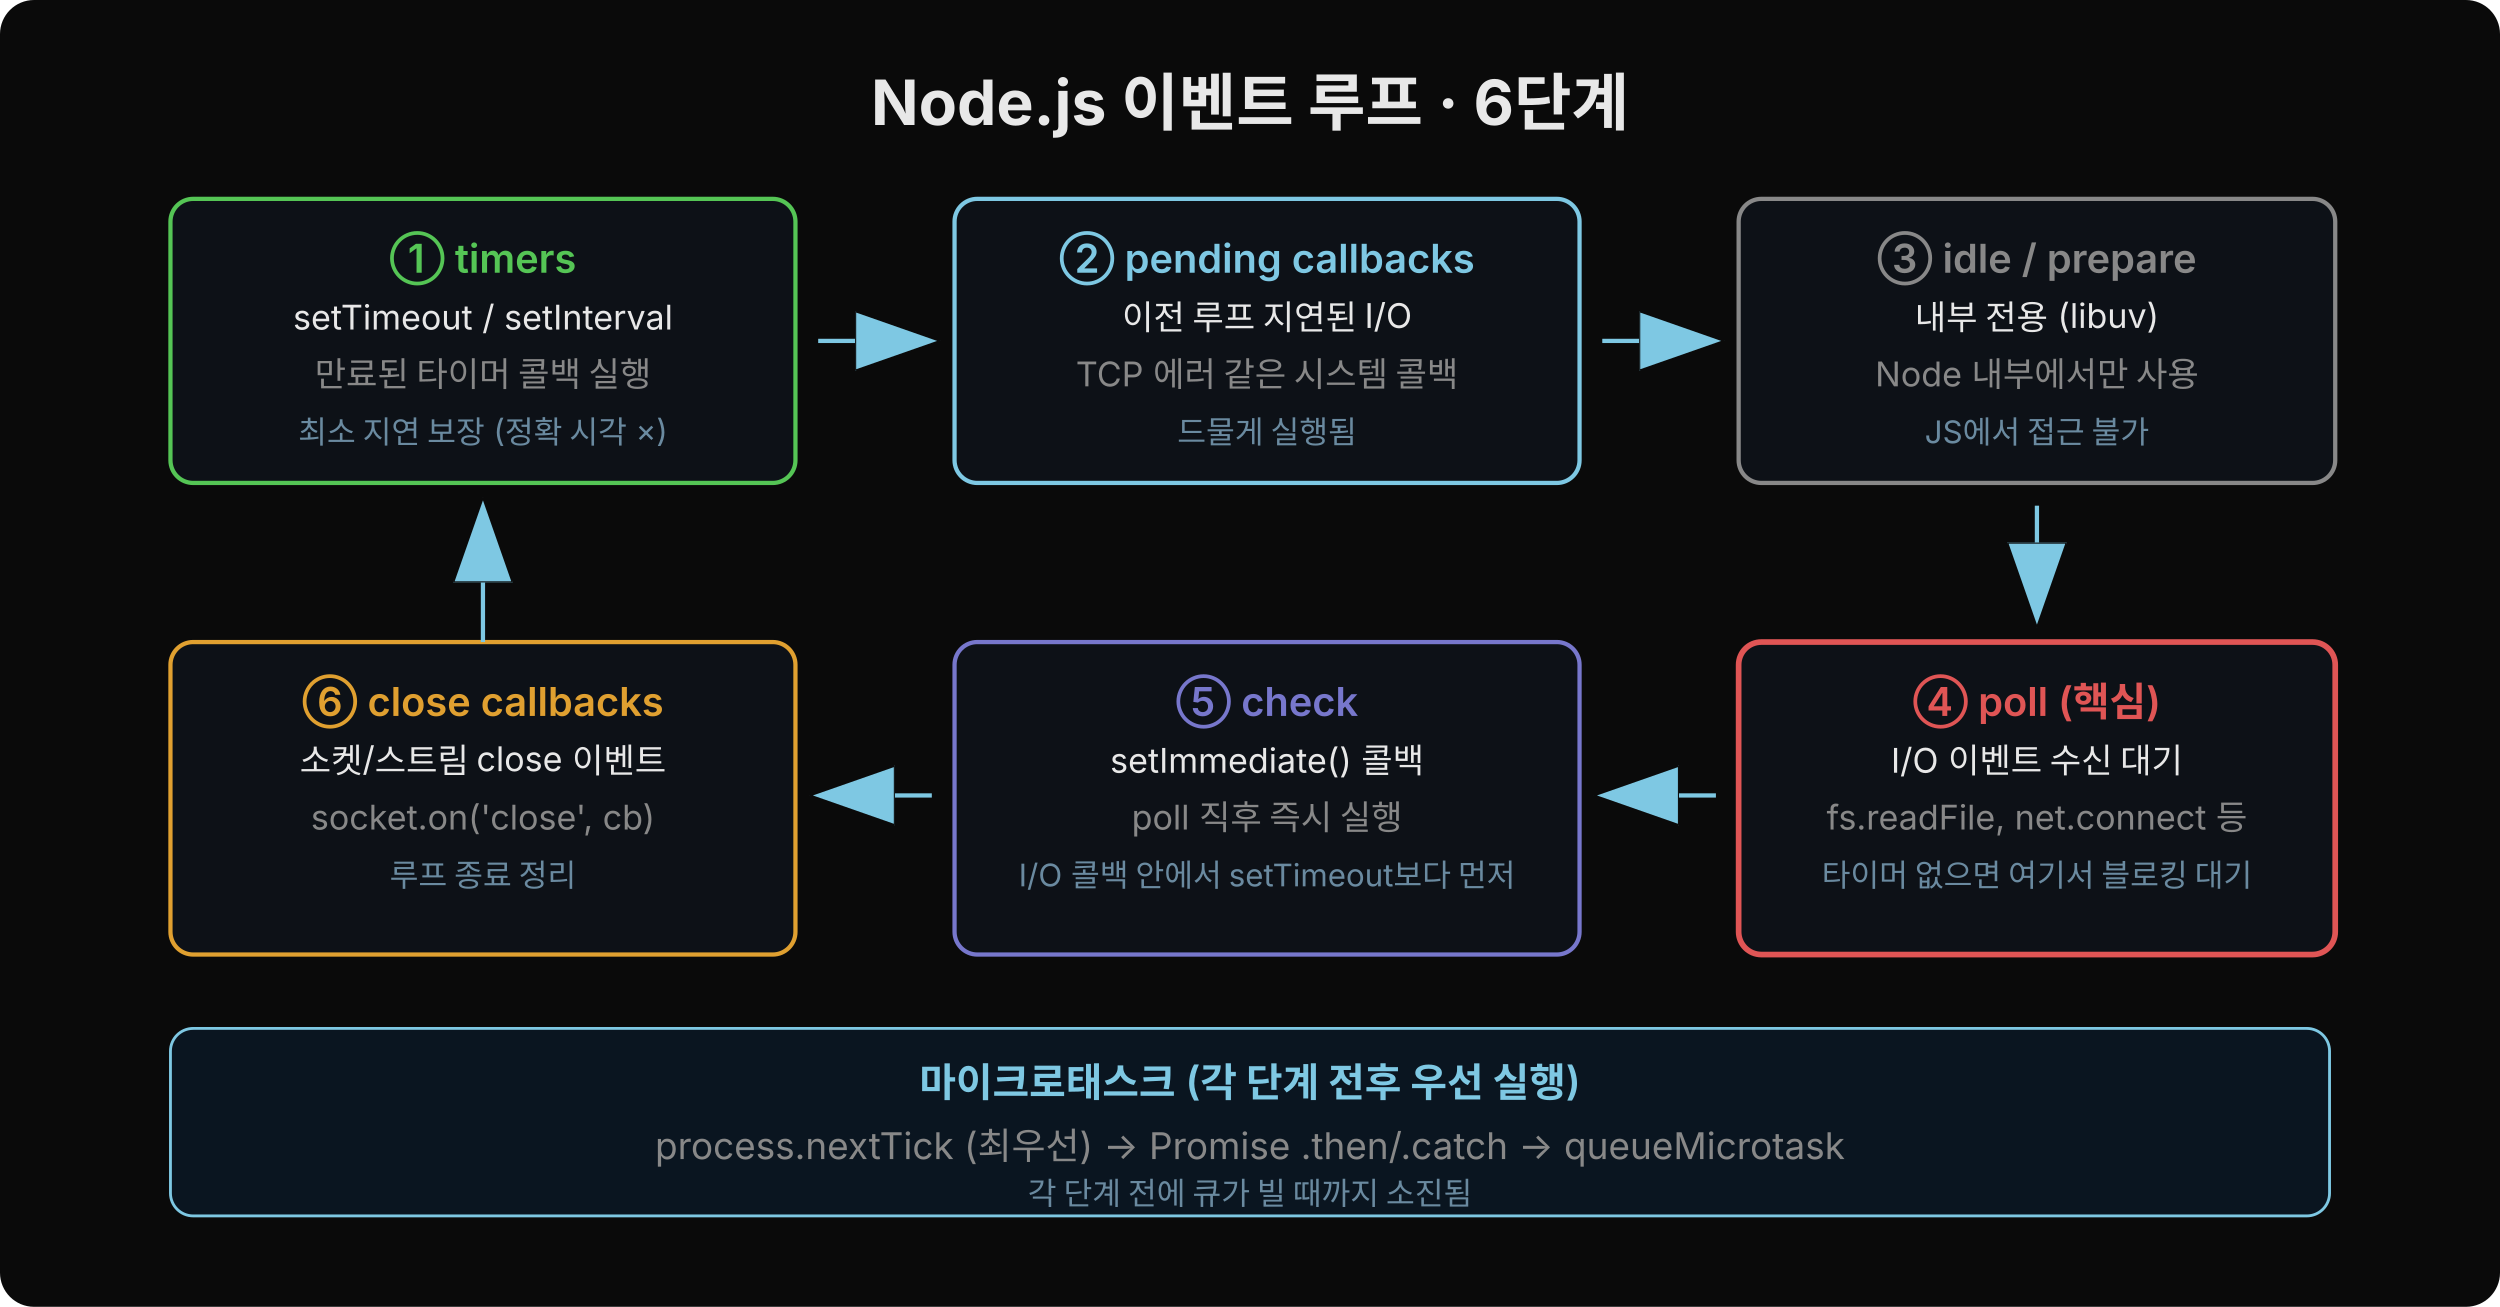
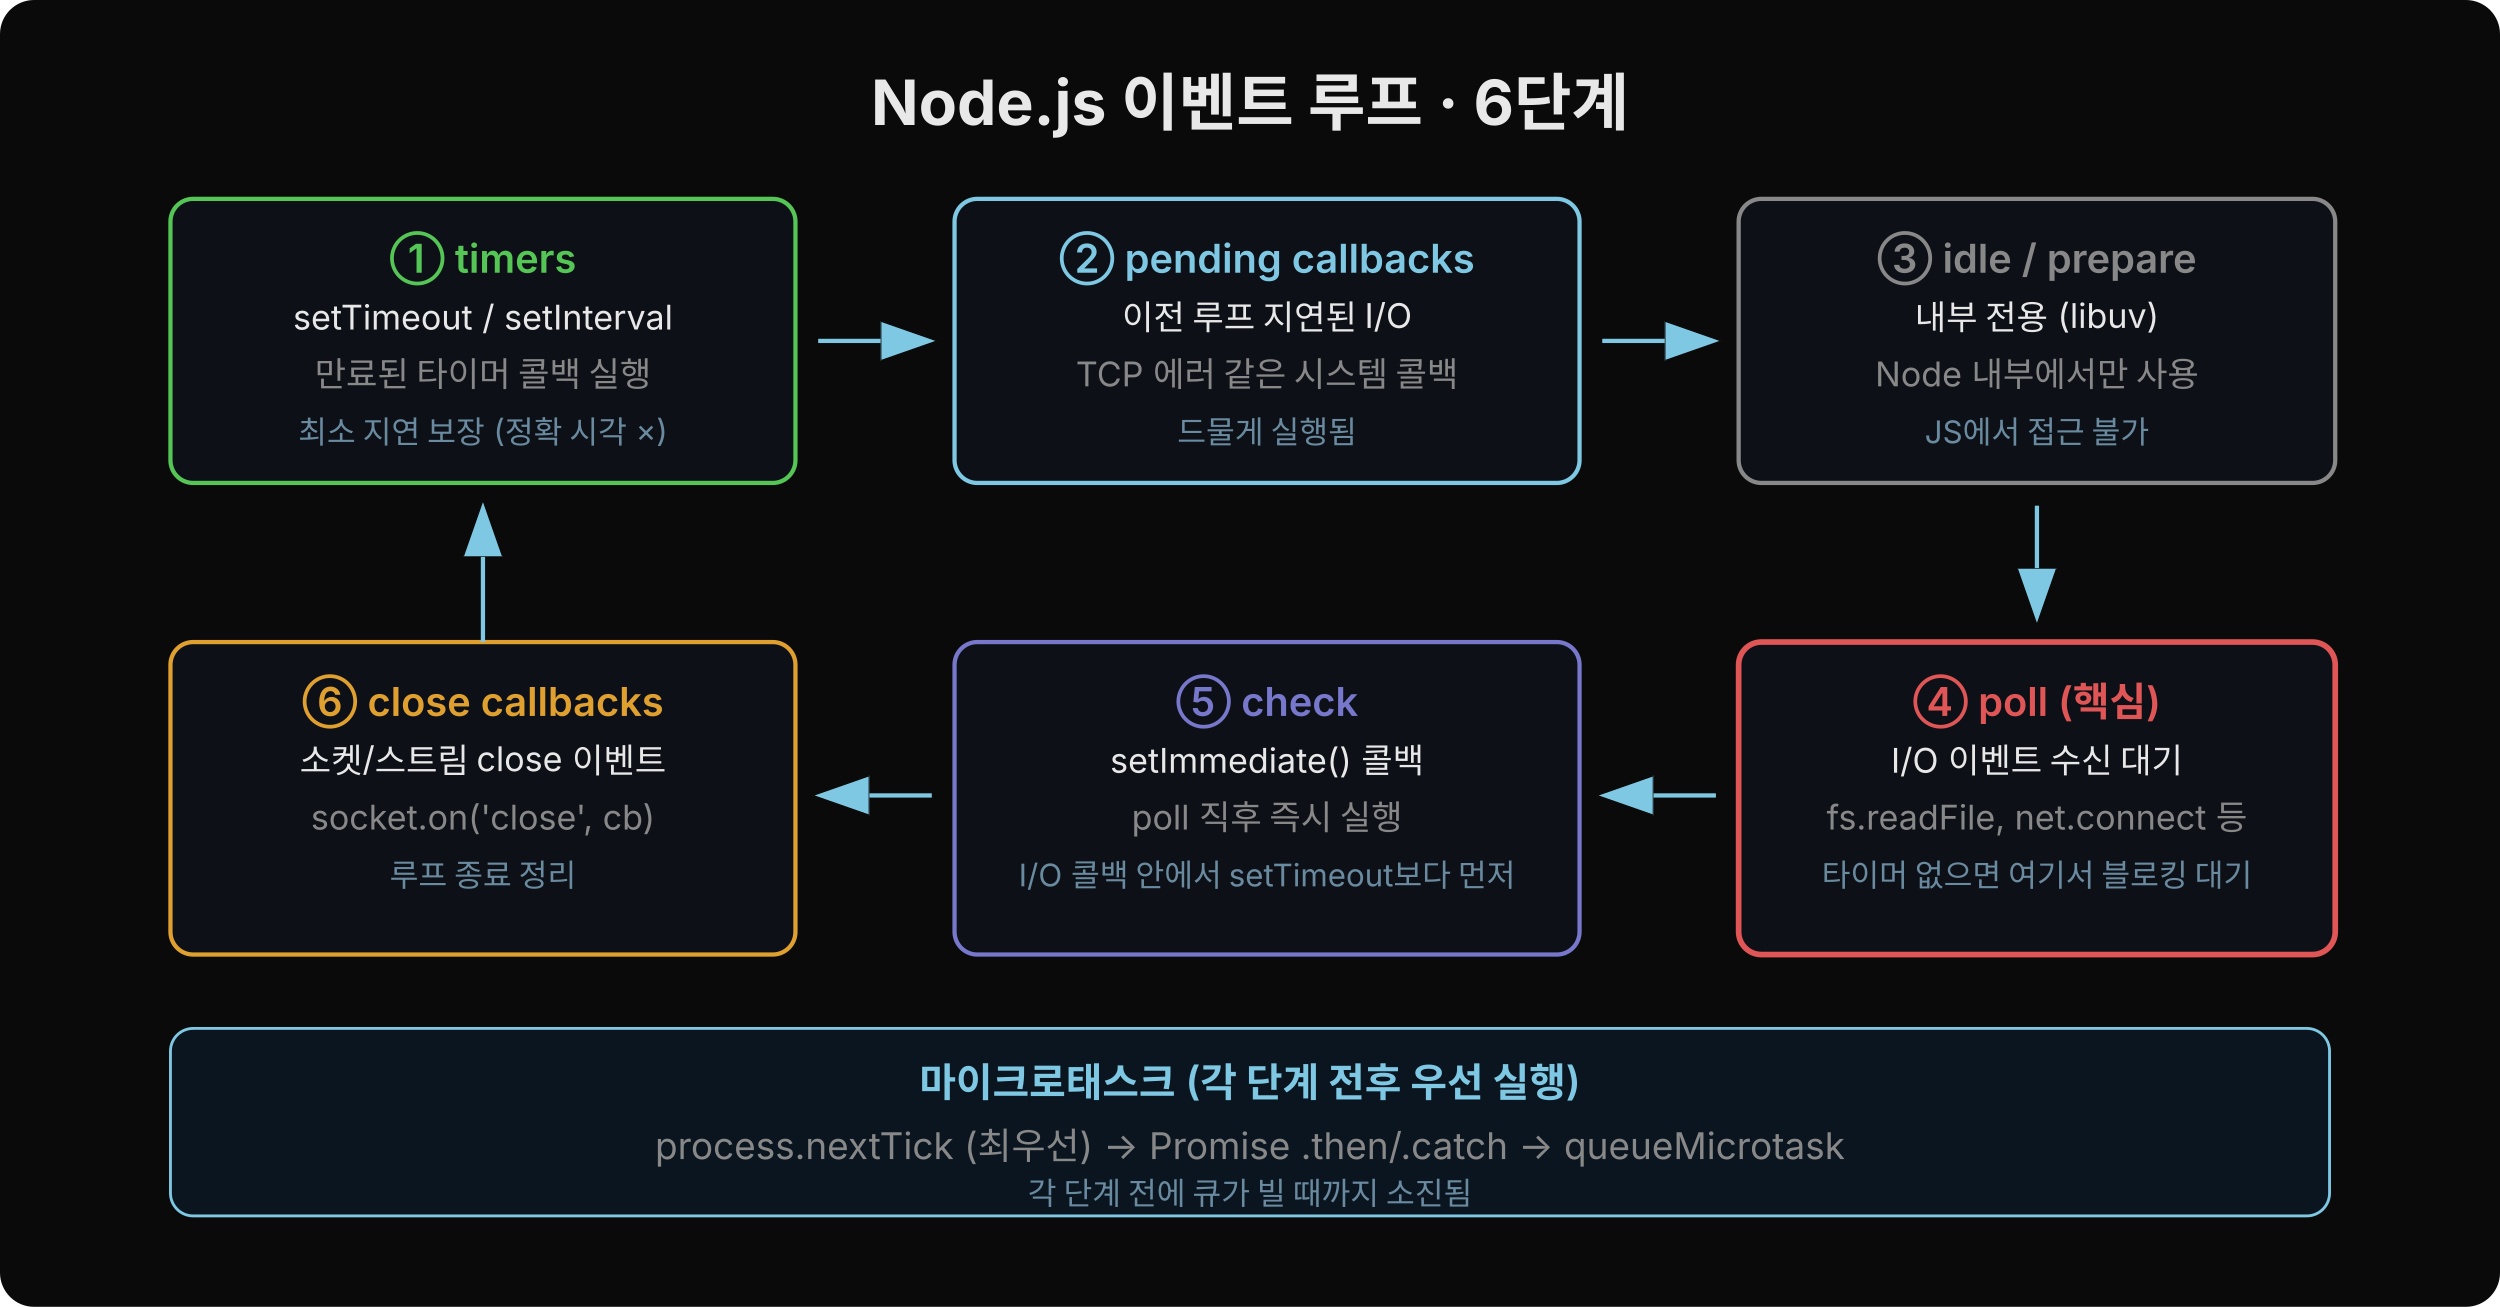
<svg xmlns="http://www.w3.org/2000/svg" width="880" height="460" viewBox="0 0 880 460">
  <rect width="880" height="460" fill="#0a0a0a" rx="12" />
  <defs>
-     <marker id="loop-arr" markerWidth="20" markerHeight="14" refX="18" refY="7" orient="auto">
+     <marker id="loop-arr" markerWidth="20" markerHeight="14" refX="18" refY="7" orient="auto" markerUnits="userSpaceOnUse">
      <polygon points="0 0,20 7,0 14" fill="#7ec8e3" stroke="#0a0a0a" stroke-width="0.5" />
    </marker>
  </defs>
  <text x="440" y="44" text-anchor="middle" font-family="'Wanted Sans Variable','Wanted Sans',-apple-system,sans-serif" font-size="22" font-weight="700" fill="#e8e8e8">Node.js 이벤트 루프 · 6단계</text>
  <rect x="60" y="70" width="220" height="100" rx="8" fill="#0d1117" stroke="#55c555" stroke-width="1.5" />
  <text x="170" y="96" text-anchor="middle" font-family="'Wanted Sans Variable','Wanted Sans',-apple-system,sans-serif" font-size="14" font-weight="600" fill="#55c555">① timers</text>
  <text x="170" y="116" text-anchor="middle" font-family="'Wanted Sans Variable','Wanted Sans',-apple-system,sans-serif" font-size="12" fill="#e8e8e8">setTimeout / setInterval</text>
  <text x="170" y="136" text-anchor="middle" font-family="'Wanted Sans Variable','Wanted Sans',-apple-system,sans-serif" font-size="12" fill="#888">만료된 타이머 콜백 실행</text>
  <text x="170" y="156" text-anchor="middle" font-family="'Wanted Sans Variable','Wanted Sans',-apple-system,sans-serif" font-size="11" fill="#6a8aa0">최소 지연 보장 (정확 시각 ×)</text>
  <line x1="288" y1="120" x2="328" y2="120" stroke="#7ec8e3" stroke-width="1.5" marker-end="url(#loop-arr)" />
  <rect x="336" y="70" width="220" height="100" rx="8" fill="#0d1117" stroke="#7ec8e3" stroke-width="1.5" />
  <text x="446" y="96" text-anchor="middle" font-family="'Wanted Sans Variable','Wanted Sans',-apple-system,sans-serif" font-size="14" font-weight="600" fill="#7ec8e3">② pending callbacks</text>
  <text x="446" y="116" text-anchor="middle" font-family="'Wanted Sans Variable','Wanted Sans',-apple-system,sans-serif" font-size="12" fill="#e8e8e8">이전 루프 지연된 I/O</text>
  <text x="446" y="136" text-anchor="middle" font-family="'Wanted Sans Variable','Wanted Sans',-apple-system,sans-serif" font-size="12" fill="#888">TCP 에러 같은 시스템 콜백</text>
  <text x="446" y="156" text-anchor="middle" font-family="'Wanted Sans Variable','Wanted Sans',-apple-system,sans-serif" font-size="11" fill="#6a8aa0">드물게 실행됨</text>
  <line x1="564" y1="120" x2="604" y2="120" stroke="#7ec8e3" stroke-width="1.5" marker-end="url(#loop-arr)" />
  <rect x="612" y="70" width="210" height="100" rx="8" fill="#0d1117" stroke="#888" stroke-width="1.5" />
  <text x="717" y="96" text-anchor="middle" font-family="'Wanted Sans Variable','Wanted Sans',-apple-system,sans-serif" font-size="14" font-weight="600" fill="#888">③ idle / prepare</text>
  <text x="717" y="116" text-anchor="middle" font-family="'Wanted Sans Variable','Wanted Sans',-apple-system,sans-serif" font-size="12" fill="#e8e8e8">내부 전용 (libuv)</text>
  <text x="717" y="136" text-anchor="middle" font-family="'Wanted Sans Variable','Wanted Sans',-apple-system,sans-serif" font-size="12" fill="#888">Node 내부에서만 사용</text>
  <text x="717" y="156" text-anchor="middle" font-family="'Wanted Sans Variable','Wanted Sans',-apple-system,sans-serif" font-size="11" fill="#6a8aa0">JS에서 접근 불가</text>
  <line x1="717" y1="178" x2="717" y2="218" stroke="#7ec8e3" stroke-width="1.5" marker-end="url(#loop-arr)" />
  <rect x="612" y="226" width="210" height="110" rx="8" fill="#0d1117" stroke="#e05555" stroke-width="2" />
  <text x="717" y="252" text-anchor="middle" font-family="'Wanted Sans Variable','Wanted Sans',-apple-system,sans-serif" font-size="14" font-weight="600" fill="#e05555">④ poll (핵심)</text>
  <text x="717" y="272" text-anchor="middle" font-family="'Wanted Sans Variable','Wanted Sans',-apple-system,sans-serif" font-size="12" fill="#e8e8e8">I/O 이벤트 수신 대기</text>
  <text x="717" y="292" text-anchor="middle" font-family="'Wanted Sans Variable','Wanted Sans',-apple-system,sans-serif" font-size="12" fill="#888">fs.readFile, net.connect 등</text>
  <text x="717" y="312" text-anchor="middle" font-family="'Wanted Sans Variable','Wanted Sans',-apple-system,sans-serif" font-size="11" fill="#6a8aa0">타이머 없으면 여기서 블로킹 대기</text>
  <line x1="604" y1="280" x2="564" y2="280" stroke="#7ec8e3" stroke-width="1.5" marker-end="url(#loop-arr)" />
  <rect x="336" y="226" width="220" height="110" rx="8" fill="#0d1117" stroke="#7777cc" stroke-width="1.5" />
  <text x="446" y="252" text-anchor="middle" font-family="'Wanted Sans Variable','Wanted Sans',-apple-system,sans-serif" font-size="14" font-weight="600" fill="#7777cc">⑤ check</text>
  <text x="446" y="272" text-anchor="middle" font-family="'Wanted Sans Variable','Wanted Sans',-apple-system,sans-serif" font-size="12" fill="#e8e8e8">setImmediate() 콜백</text>
  <text x="446" y="292" text-anchor="middle" font-family="'Wanted Sans Variable','Wanted Sans',-apple-system,sans-serif" font-size="12" fill="#888">poll 직후 즉시 실행</text>
  <text x="446" y="312" text-anchor="middle" font-family="'Wanted Sans Variable','Wanted Sans',-apple-system,sans-serif" font-size="11" fill="#6a8aa0">I/O 콜백 안에서 setTimeout보다 먼저</text>
  <line x1="328" y1="280" x2="288" y2="280" stroke="#7ec8e3" stroke-width="1.5" marker-end="url(#loop-arr)" />
  <rect x="60" y="226" width="220" height="110" rx="8" fill="#0d1117" stroke="#e0a030" stroke-width="1.5" />
  <text x="170" y="252" text-anchor="middle" font-family="'Wanted Sans Variable','Wanted Sans',-apple-system,sans-serif" font-size="14" font-weight="600" fill="#e0a030">⑥ close callbacks</text>
  <text x="170" y="272" text-anchor="middle" font-family="'Wanted Sans Variable','Wanted Sans',-apple-system,sans-serif" font-size="12" fill="#e8e8e8">소켓/스트림 close 이벤트</text>
  <text x="170" y="292" text-anchor="middle" font-family="'Wanted Sans Variable','Wanted Sans',-apple-system,sans-serif" font-size="12" fill="#888">socket.on('close', cb)</text>
  <text x="170" y="312" text-anchor="middle" font-family="'Wanted Sans Variable','Wanted Sans',-apple-system,sans-serif" font-size="11" fill="#6a8aa0">루프 종료 정리</text>
  <line x1="170" y1="226" x2="170" y2="178" stroke="#7ec8e3" stroke-width="1.5" marker-end="url(#loop-arr)" />
  <rect x="60" y="362" width="760" height="66" rx="8" fill="#0a1520" stroke="#7ec8e3" stroke-width="1" />
  <text x="440" y="386" text-anchor="middle" font-family="'Wanted Sans Variable','Wanted Sans',-apple-system,sans-serif" font-size="14" font-weight="600" fill="#7ec8e3">마이크로태스크 (각 단계 전후 우선 실행)</text>
  <text x="440" y="408" text-anchor="middle" font-family="'Wanted Sans Variable','Wanted Sans',-apple-system,sans-serif" font-size="13" fill="#888">process.nextTick (최우선) → Promise .then/.catch → queueMicrotask</text>
  <text x="440" y="424" text-anchor="middle" font-family="'Wanted Sans Variable','Wanted Sans',-apple-system,sans-serif" font-size="11" fill="#6a8aa0">각 단계 전에 큐가 빌 때까지 소진됨</text>
</svg>
